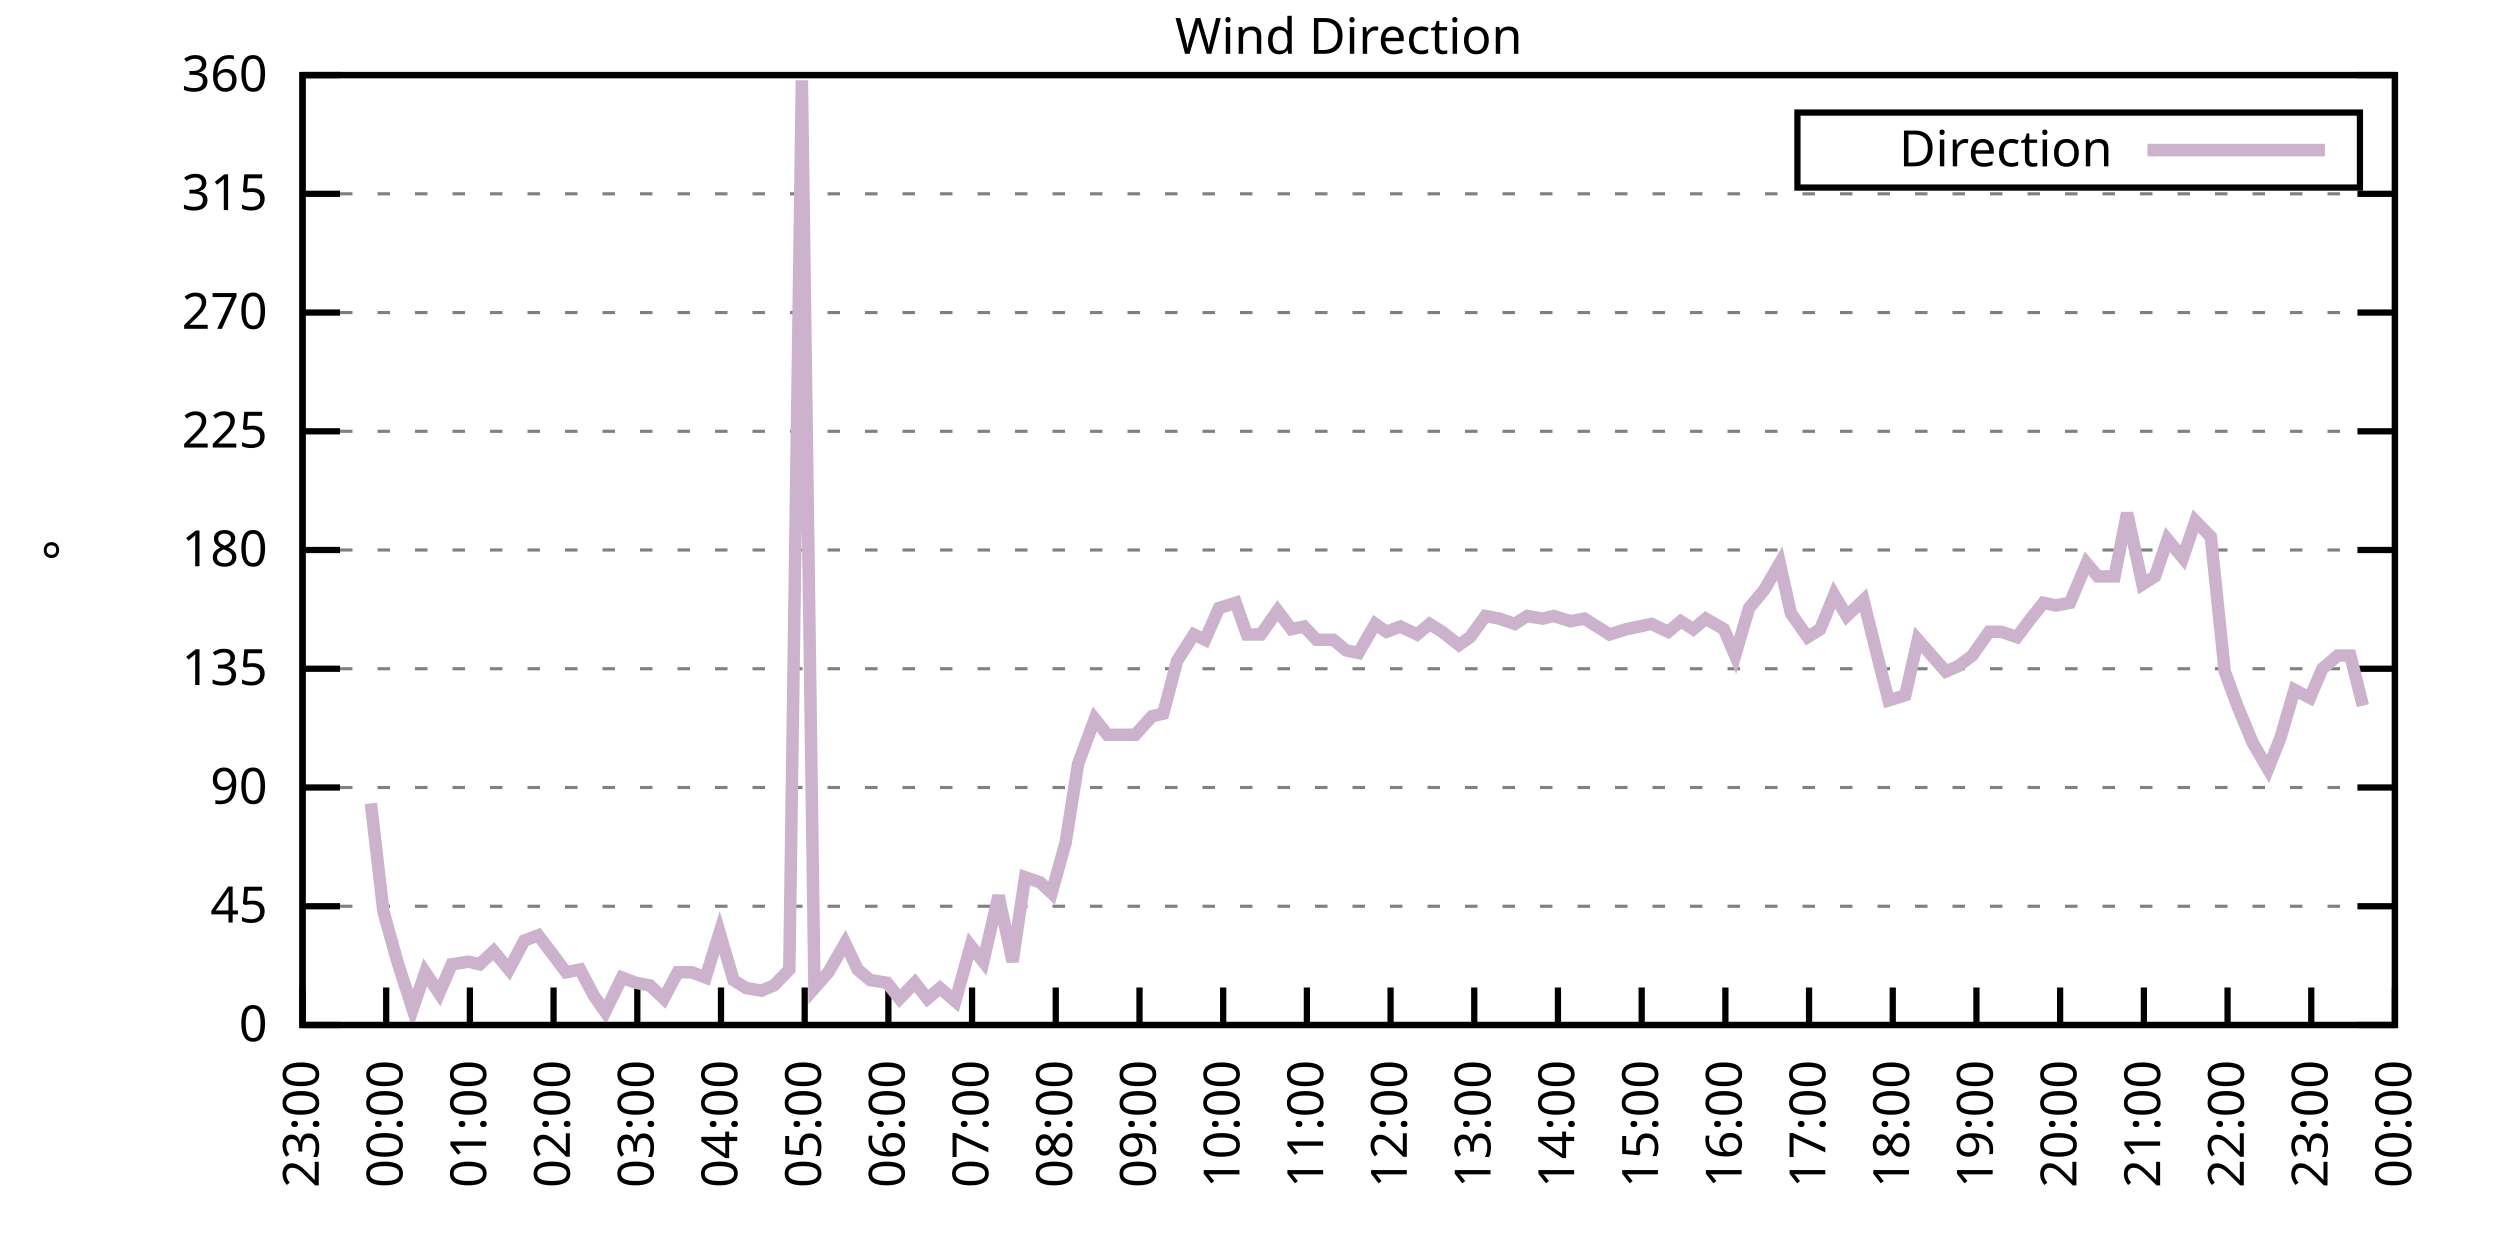
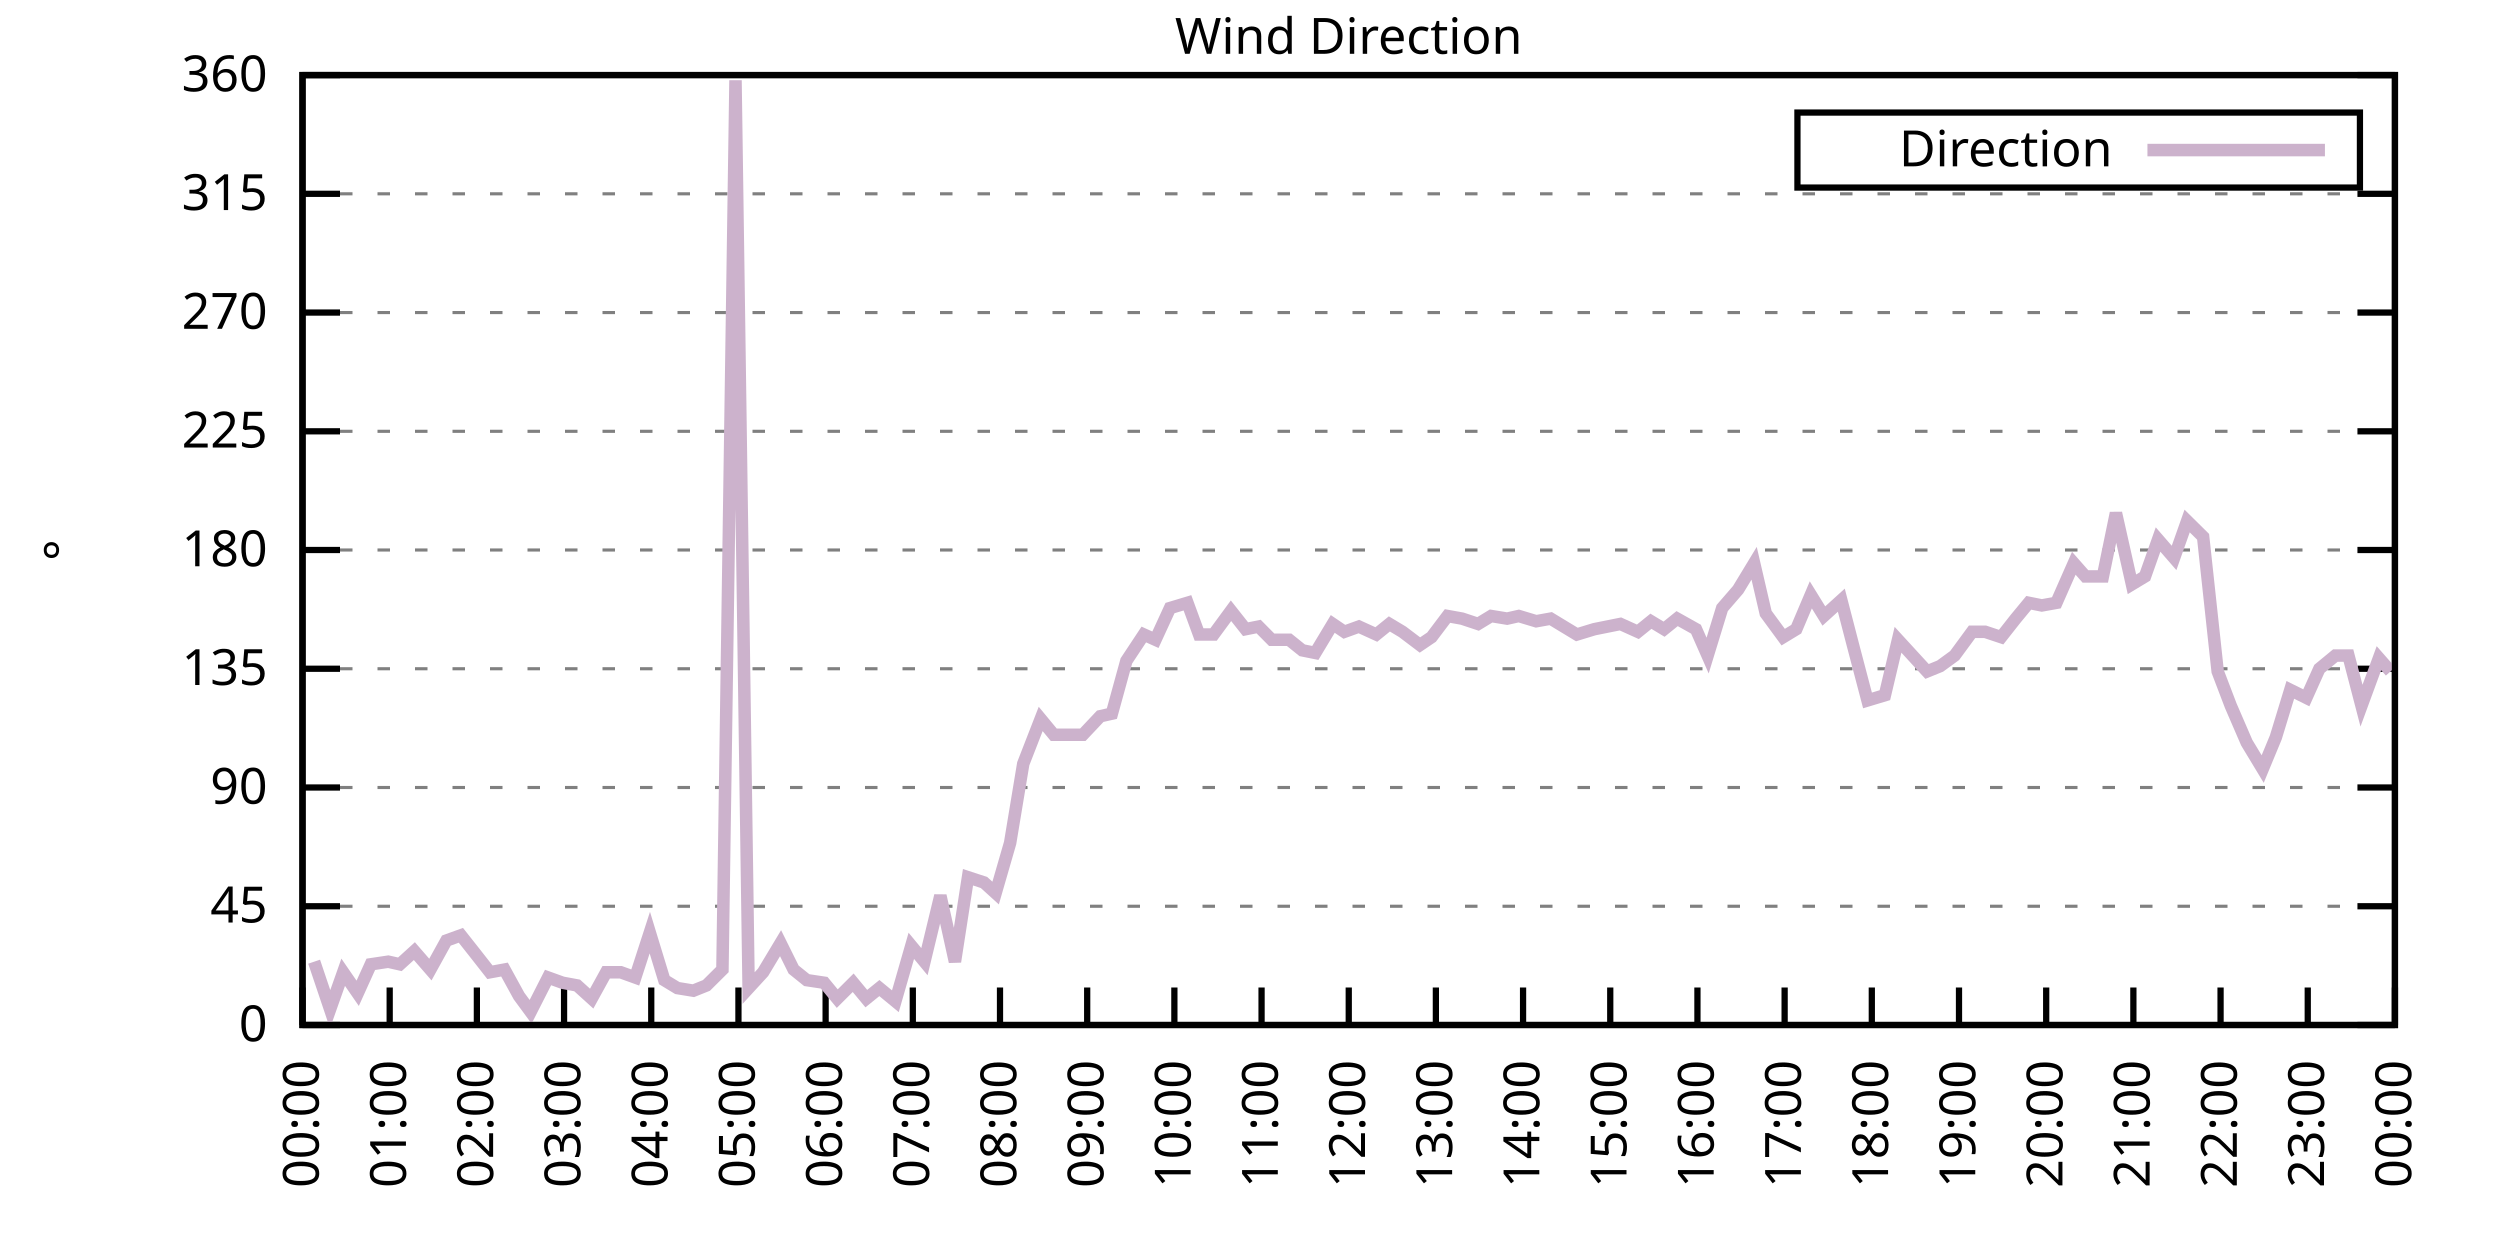
<svg xmlns="http://www.w3.org/2000/svg" xmlns:xlink="http://www.w3.org/1999/xlink" width="400" height="200" viewBox="0 0 400 200">
  <g id="gnuplot_canvas">
    <rect x="0" y="0" width="400" height="200" fill="none" />
    <defs>
      <circle id="gpDot" r="0.5" stroke-width="0.5" stroke="currentColor" />
      <path id="gpPt0" stroke-width="0.333" stroke="currentColor" d="M-1,0 h2 M0,-1 v2" />
      <path id="gpPt1" stroke-width="0.333" stroke="currentColor" d="M-1,-1 L1,1 M1,-1 L-1,1" />
      <path id="gpPt2" stroke-width="0.333" stroke="currentColor" d="M-1,0 L1,0 M0,-1 L0,1 M-1,-1 L1,1 M-1,1 L1,-1" />
      <rect id="gpPt3" stroke-width="0.333" stroke="currentColor" x="-1" y="-1" width="2" height="2" />
      <rect id="gpPt4" stroke-width="0.333" stroke="currentColor" fill="currentColor" x="-1" y="-1" width="2" height="2" />
      <circle id="gpPt5" stroke-width="0.333" stroke="currentColor" cx="0" cy="0" r="1" />
      <use xlink:href="#gpPt5" id="gpPt6" fill="currentColor" stroke="none" />
      <path id="gpPt7" stroke-width="0.333" stroke="currentColor" d="M0,-1.33 L-1.33,0.67 L1.33,0.67 z" />
      <use xlink:href="#gpPt7" id="gpPt8" fill="currentColor" stroke="none" />
      <use xlink:href="#gpPt7" id="gpPt9" stroke="currentColor" transform="rotate(180)" />
      <use xlink:href="#gpPt9" id="gpPt10" fill="currentColor" stroke="none" />
      <use xlink:href="#gpPt3" id="gpPt11" stroke="currentColor" transform="rotate(45)" />
      <use xlink:href="#gpPt11" id="gpPt12" fill="currentColor" stroke="none" />
      <path id="gpPt13" stroke-width="0.333" stroke="currentColor" d="M0,1.330 L1.265,0.411 L0.782,-1.067 L-0.782,-1.076 L-1.265,0.411 z" />
      <use xlink:href="#gpPt13" id="gpPt14" fill="currentColor" stroke="none" />
      <filter id="textbox" filterUnits="objectBoundingBox" x="0" y="0" height="1" width="1">
        <feFlood flood-color="white" flood-opacity="1" result="bgnd" />
        <feComposite in="SourceGraphic" in2="bgnd" operator="atop" />
      </filter>
      <filter id="greybox" filterUnits="objectBoundingBox" x="0" y="0" height="1" width="1">
        <feFlood flood-color="lightgrey" flood-opacity="1" result="grey" />
        <feComposite in="SourceGraphic" in2="grey" operator="atop" />
      </filter>
    </defs>
    <g fill="none" color="white" stroke="currentColor" stroke-width="1.00" stroke-linecap="butt" stroke-linejoin="miter">
</g>
    <g fill="none" color="black" stroke="currentColor" stroke-width="1.00" stroke-linecap="butt" stroke-linejoin="miter">
      <g stroke="none" shape-rendering="crispEdges">
        <polygon fill="rgb(255, 255, 255)" points="48.40,164.00 383.18,164.00 383.18,12.02 48.40,12.02 " />
      </g>
    </g>
    <g fill="none" color="black" stroke="currentColor" stroke-width="1.00" stroke-linecap="butt" stroke-linejoin="miter">
</g>
    <g fill="none" color="black" stroke="black" stroke-width="0.50" stroke-linecap="butt" stroke-linejoin="miter">
</g>
    <g fill="none" color="gray" stroke="currentColor" stroke-width="0.50" stroke-linecap="butt" stroke-linejoin="miter">
      <path stroke="gray" stroke-dasharray="2,4" class="gridline" d="M48.40,164.00 L383.19,164.00  " />
    </g>
    <g fill="none" color="gray" stroke="gray" stroke-width="1.00" stroke-linecap="butt" stroke-linejoin="miter">
</g>
    <g fill="none" color="black" stroke="currentColor" stroke-width="1.00" stroke-linecap="butt" stroke-linejoin="miter">
      <path stroke="black" d="M48.40,164.00 L54.40,164.00 M383.19,164.00 L377.19,164.00  " />
      <g transform="translate(42.80,166.60)" stroke="none" fill="black" font-family="Sans" font-size="8.00" text-anchor="end">
        <text>
          <tspan font-family="Sans"> 0</tspan>
        </text>
      </g>
    </g>
    <g fill="none" color="black" stroke="currentColor" stroke-width="1.00" stroke-linecap="butt" stroke-linejoin="miter">
</g>
    <g fill="none" color="black" stroke="black" stroke-width="0.50" stroke-linecap="butt" stroke-linejoin="miter">
</g>
    <g fill="none" color="gray" stroke="currentColor" stroke-width="0.50" stroke-linecap="butt" stroke-linejoin="miter">
      <path stroke="gray" stroke-dasharray="2,4" class="gridline" d="M48.40,145.00 L383.19,145.00  " />
    </g>
    <g fill="none" color="gray" stroke="gray" stroke-width="1.00" stroke-linecap="butt" stroke-linejoin="miter">
</g>
    <g fill="none" color="black" stroke="currentColor" stroke-width="1.00" stroke-linecap="butt" stroke-linejoin="miter">
      <path stroke="black" d="M48.40,145.00 L54.40,145.00 M383.19,145.00 L377.19,145.00  " />
      <g transform="translate(42.80,147.60)" stroke="none" fill="black" font-family="Sans" font-size="8.00" text-anchor="end">
        <text>
          <tspan font-family="Sans"> 45</tspan>
        </text>
      </g>
    </g>
    <g fill="none" color="black" stroke="currentColor" stroke-width="1.00" stroke-linecap="butt" stroke-linejoin="miter">
</g>
    <g fill="none" color="black" stroke="black" stroke-width="0.50" stroke-linecap="butt" stroke-linejoin="miter">
</g>
    <g fill="none" color="gray" stroke="currentColor" stroke-width="0.50" stroke-linecap="butt" stroke-linejoin="miter">
      <path stroke="gray" stroke-dasharray="2,4" class="gridline" d="M48.40,126.00 L383.19,126.00  " />
    </g>
    <g fill="none" color="gray" stroke="gray" stroke-width="1.00" stroke-linecap="butt" stroke-linejoin="miter">
</g>
    <g fill="none" color="black" stroke="currentColor" stroke-width="1.00" stroke-linecap="butt" stroke-linejoin="miter">
      <path stroke="black" d="M48.40,126.00 L54.40,126.00 M383.19,126.00 L377.19,126.00  " />
      <g transform="translate(42.80,128.60)" stroke="none" fill="black" font-family="Sans" font-size="8.00" text-anchor="end">
        <text>
          <tspan font-family="Sans"> 90</tspan>
        </text>
      </g>
    </g>
    <g fill="none" color="black" stroke="currentColor" stroke-width="1.00" stroke-linecap="butt" stroke-linejoin="miter">
</g>
    <g fill="none" color="black" stroke="black" stroke-width="0.50" stroke-linecap="butt" stroke-linejoin="miter">
</g>
    <g fill="none" color="gray" stroke="currentColor" stroke-width="0.50" stroke-linecap="butt" stroke-linejoin="miter">
      <path stroke="gray" stroke-dasharray="2,4" class="gridline" d="M48.40,107.00 L383.19,107.00  " />
    </g>
    <g fill="none" color="gray" stroke="gray" stroke-width="1.00" stroke-linecap="butt" stroke-linejoin="miter">
</g>
    <g fill="none" color="black" stroke="currentColor" stroke-width="1.00" stroke-linecap="butt" stroke-linejoin="miter">
      <path stroke="black" d="M48.40,107.00 L54.40,107.00 M383.19,107.00 L377.19,107.00  " />
      <g transform="translate(42.80,109.60)" stroke="none" fill="black" font-family="Sans" font-size="8.00" text-anchor="end">
        <text>
          <tspan font-family="Sans"> 135</tspan>
        </text>
      </g>
    </g>
    <g fill="none" color="black" stroke="currentColor" stroke-width="1.00" stroke-linecap="butt" stroke-linejoin="miter">
</g>
    <g fill="none" color="black" stroke="black" stroke-width="0.50" stroke-linecap="butt" stroke-linejoin="miter">
</g>
    <g fill="none" color="gray" stroke="currentColor" stroke-width="0.50" stroke-linecap="butt" stroke-linejoin="miter">
      <path stroke="gray" stroke-dasharray="2,4" class="gridline" d="M48.40,88.00 L383.19,88.00  " />
    </g>
    <g fill="none" color="gray" stroke="gray" stroke-width="1.00" stroke-linecap="butt" stroke-linejoin="miter">
</g>
    <g fill="none" color="black" stroke="currentColor" stroke-width="1.00" stroke-linecap="butt" stroke-linejoin="miter">
      <path stroke="black" d="M48.40,88.00 L54.40,88.00 M383.19,88.00 L377.19,88.00  " />
      <g transform="translate(42.80,90.60)" stroke="none" fill="black" font-family="Sans" font-size="8.00" text-anchor="end">
        <text>
          <tspan font-family="Sans"> 180</tspan>
        </text>
      </g>
    </g>
    <g fill="none" color="black" stroke="currentColor" stroke-width="1.00" stroke-linecap="butt" stroke-linejoin="miter">
</g>
    <g fill="none" color="black" stroke="black" stroke-width="0.50" stroke-linecap="butt" stroke-linejoin="miter">
</g>
    <g fill="none" color="gray" stroke="currentColor" stroke-width="0.50" stroke-linecap="butt" stroke-linejoin="miter">
      <path stroke="gray" stroke-dasharray="2,4" class="gridline" d="M48.40,69.01 L383.19,69.01  " />
    </g>
    <g fill="none" color="gray" stroke="gray" stroke-width="1.00" stroke-linecap="butt" stroke-linejoin="miter">
</g>
    <g fill="none" color="black" stroke="currentColor" stroke-width="1.00" stroke-linecap="butt" stroke-linejoin="miter">
      <path stroke="black" d="M48.40,69.01 L54.40,69.01 M383.19,69.01 L377.19,69.01  " />
      <g transform="translate(42.80,71.61)" stroke="none" fill="black" font-family="Sans" font-size="8.00" text-anchor="end">
        <text>
          <tspan font-family="Sans"> 225</tspan>
        </text>
      </g>
    </g>
    <g fill="none" color="black" stroke="currentColor" stroke-width="1.00" stroke-linecap="butt" stroke-linejoin="miter">
</g>
    <g fill="none" color="black" stroke="black" stroke-width="0.50" stroke-linecap="butt" stroke-linejoin="miter">
</g>
    <g fill="none" color="gray" stroke="currentColor" stroke-width="0.50" stroke-linecap="butt" stroke-linejoin="miter">
      <path stroke="gray" stroke-dasharray="2,4" class="gridline" d="M48.40,50.01 L383.19,50.01  " />
    </g>
    <g fill="none" color="gray" stroke="gray" stroke-width="1.00" stroke-linecap="butt" stroke-linejoin="miter">
</g>
    <g fill="none" color="black" stroke="currentColor" stroke-width="1.00" stroke-linecap="butt" stroke-linejoin="miter">
      <path stroke="black" d="M48.40,50.01 L54.40,50.01 M383.19,50.01 L377.19,50.01  " />
      <g transform="translate(42.80,52.61)" stroke="none" fill="black" font-family="Sans" font-size="8.00" text-anchor="end">
        <text>
          <tspan font-family="Sans"> 270</tspan>
        </text>
      </g>
    </g>
    <g fill="none" color="black" stroke="currentColor" stroke-width="1.00" stroke-linecap="butt" stroke-linejoin="miter">
</g>
    <g fill="none" color="black" stroke="black" stroke-width="0.50" stroke-linecap="butt" stroke-linejoin="miter">
</g>
    <g fill="none" color="gray" stroke="currentColor" stroke-width="0.50" stroke-linecap="butt" stroke-linejoin="miter">
      <path stroke="gray" stroke-dasharray="2,4" class="gridline" d="M48.40,31.01 L383.19,31.01  " />
    </g>
    <g fill="none" color="gray" stroke="gray" stroke-width="1.00" stroke-linecap="butt" stroke-linejoin="miter">
</g>
    <g fill="none" color="black" stroke="currentColor" stroke-width="1.00" stroke-linecap="butt" stroke-linejoin="miter">
      <path stroke="black" d="M48.40,31.01 L54.40,31.01 M383.19,31.01 L377.19,31.01  " />
      <g transform="translate(42.80,33.61)" stroke="none" fill="black" font-family="Sans" font-size="8.00" text-anchor="end">
        <text>
          <tspan font-family="Sans"> 315</tspan>
        </text>
      </g>
    </g>
    <g fill="none" color="black" stroke="currentColor" stroke-width="1.00" stroke-linecap="butt" stroke-linejoin="miter">
</g>
    <g fill="none" color="black" stroke="black" stroke-width="0.50" stroke-linecap="butt" stroke-linejoin="miter">
</g>
    <g fill="none" color="gray" stroke="currentColor" stroke-width="0.50" stroke-linecap="butt" stroke-linejoin="miter">
      <path stroke="gray" stroke-dasharray="2,4" class="gridline" d="M48.40,12.01 L383.19,12.01  " />
    </g>
    <g fill="none" color="gray" stroke="gray" stroke-width="1.00" stroke-linecap="butt" stroke-linejoin="miter">
</g>
    <g fill="none" color="black" stroke="currentColor" stroke-width="1.00" stroke-linecap="butt" stroke-linejoin="miter">
      <path stroke="black" d="M48.40,12.01 L54.40,12.01 M383.19,12.01 L377.19,12.01  " />
      <g transform="translate(42.80,14.61)" stroke="none" fill="black" font-family="Sans" font-size="8.00" text-anchor="end">
        <text>
          <tspan font-family="Sans"> 360</tspan>
        </text>
      </g>
    </g>
    <g fill="none" color="black" stroke="currentColor" stroke-width="1.00" stroke-linecap="butt" stroke-linejoin="miter">
      <path stroke="black" d="M48.40,164.00 L48.40,158.00  " />
      <g transform="translate(51.00,169.60) rotate(270.00)" stroke="none" fill="black" font-family="Sans" font-size="8.00" text-anchor="end">
        <text>
-           <tspan font-family="Sans">23:00</tspan>
-         </text>
-       </g>
-     </g>
-     <g fill="none" color="black" stroke="currentColor" stroke-width="1.00" stroke-linecap="butt" stroke-linejoin="miter">
-       <path stroke="black" d="M61.79,164.00 L61.79,158.00  " />
-       <g transform="translate(64.39,169.60) rotate(270.00)" stroke="none" fill="black" font-family="Sans" font-size="8.00" text-anchor="end">
-         <text>
          <tspan font-family="Sans">00:00</tspan>
        </text>
      </g>
    </g>
    <g fill="none" color="black" stroke="currentColor" stroke-width="1.00" stroke-linecap="butt" stroke-linejoin="miter">
-       <path stroke="black" d="M75.18,164.00 L75.18,158.00  " />
-       <g transform="translate(77.78,169.60) rotate(270.00)" stroke="none" fill="black" font-family="Sans" font-size="8.00" text-anchor="end">
+       <path stroke="black" d="M62.35,164.00 L62.35,158.00  " />
+       <g transform="translate(64.95,169.60) rotate(270.00)" stroke="none" fill="black" font-family="Sans" font-size="8.00" text-anchor="end">
        <text>
          <tspan font-family="Sans">01:00</tspan>
        </text>
      </g>
    </g>
    <g fill="none" color="black" stroke="currentColor" stroke-width="1.00" stroke-linecap="butt" stroke-linejoin="miter">
-       <path stroke="black" d="M88.57,164.00 L88.57,158.00  " />
-       <g transform="translate(91.17,169.60) rotate(270.00)" stroke="none" fill="black" font-family="Sans" font-size="8.00" text-anchor="end">
+       <path stroke="black" d="M76.30,164.00 L76.30,158.00  " />
+       <g transform="translate(78.90,169.60) rotate(270.00)" stroke="none" fill="black" font-family="Sans" font-size="8.00" text-anchor="end">
        <text>
          <tspan font-family="Sans">02:00</tspan>
        </text>
      </g>
    </g>
    <g fill="none" color="black" stroke="currentColor" stroke-width="1.00" stroke-linecap="butt" stroke-linejoin="miter">
-       <path stroke="black" d="M101.97,164.00 L101.97,158.00  " />
-       <g transform="translate(104.57,169.60) rotate(270.00)" stroke="none" fill="black" font-family="Sans" font-size="8.00" text-anchor="end">
+       <path stroke="black" d="M90.25,164.00 L90.25,158.00  " />
+       <g transform="translate(92.85,169.60) rotate(270.00)" stroke="none" fill="black" font-family="Sans" font-size="8.00" text-anchor="end">
        <text>
          <tspan font-family="Sans">03:00</tspan>
        </text>
      </g>
    </g>
    <g fill="none" color="black" stroke="currentColor" stroke-width="1.00" stroke-linecap="butt" stroke-linejoin="miter">
-       <path stroke="black" d="M115.36,164.00 L115.36,158.00  " />
-       <g transform="translate(117.96,169.60) rotate(270.00)" stroke="none" fill="black" font-family="Sans" font-size="8.00" text-anchor="end">
+       <path stroke="black" d="M104.20,164.00 L104.20,158.00  " />
+       <g transform="translate(106.80,169.60) rotate(270.00)" stroke="none" fill="black" font-family="Sans" font-size="8.00" text-anchor="end">
        <text>
          <tspan font-family="Sans">04:00</tspan>
        </text>
      </g>
    </g>
    <g fill="none" color="black" stroke="currentColor" stroke-width="1.00" stroke-linecap="butt" stroke-linejoin="miter">
-       <path stroke="black" d="M128.75,164.00 L128.75,158.00  " />
-       <g transform="translate(131.35,169.60) rotate(270.00)" stroke="none" fill="black" font-family="Sans" font-size="8.00" text-anchor="end">
+       <path stroke="black" d="M118.15,164.00 L118.15,158.00  " />
+       <g transform="translate(120.75,169.60) rotate(270.00)" stroke="none" fill="black" font-family="Sans" font-size="8.00" text-anchor="end">
        <text>
          <tspan font-family="Sans">05:00</tspan>
        </text>
      </g>
    </g>
    <g fill="none" color="black" stroke="currentColor" stroke-width="1.00" stroke-linecap="butt" stroke-linejoin="miter">
-       <path stroke="black" d="M142.14,164.00 L142.14,158.00  " />
-       <g transform="translate(144.74,169.60) rotate(270.00)" stroke="none" fill="black" font-family="Sans" font-size="8.00" text-anchor="end">
+       <path stroke="black" d="M132.10,164.00 L132.10,158.00  " />
+       <g transform="translate(134.70,169.60) rotate(270.00)" stroke="none" fill="black" font-family="Sans" font-size="8.00" text-anchor="end">
        <text>
          <tspan font-family="Sans">06:00</tspan>
        </text>
      </g>
    </g>
    <g fill="none" color="black" stroke="currentColor" stroke-width="1.00" stroke-linecap="butt" stroke-linejoin="miter">
-       <path stroke="black" d="M155.53,164.00 L155.53,158.00  " />
-       <g transform="translate(158.13,169.60) rotate(270.00)" stroke="none" fill="black" font-family="Sans" font-size="8.00" text-anchor="end">
+       <path stroke="black" d="M146.05,164.00 L146.05,158.00  " />
+       <g transform="translate(148.65,169.60) rotate(270.00)" stroke="none" fill="black" font-family="Sans" font-size="8.00" text-anchor="end">
        <text>
          <tspan font-family="Sans">07:00</tspan>
        </text>
      </g>
    </g>
    <g fill="none" color="black" stroke="currentColor" stroke-width="1.00" stroke-linecap="butt" stroke-linejoin="miter">
-       <path stroke="black" d="M168.92,164.00 L168.92,158.00  " />
-       <g transform="translate(171.52,169.60) rotate(270.00)" stroke="none" fill="black" font-family="Sans" font-size="8.00" text-anchor="end">
+       <path stroke="black" d="M160.00,164.00 L160.00,158.00  " />
+       <g transform="translate(162.60,169.60) rotate(270.00)" stroke="none" fill="black" font-family="Sans" font-size="8.00" text-anchor="end">
        <text>
          <tspan font-family="Sans">08:00</tspan>
        </text>
      </g>
    </g>
    <g fill="none" color="black" stroke="currentColor" stroke-width="1.00" stroke-linecap="butt" stroke-linejoin="miter">
-       <path stroke="black" d="M182.32,164.00 L182.32,158.00  " />
-       <g transform="translate(184.92,169.60) rotate(270.00)" stroke="none" fill="black" font-family="Sans" font-size="8.00" text-anchor="end">
+       <path stroke="black" d="M173.95,164.00 L173.95,158.00  " />
+       <g transform="translate(176.55,169.60) rotate(270.00)" stroke="none" fill="black" font-family="Sans" font-size="8.00" text-anchor="end">
        <text>
          <tspan font-family="Sans">09:00</tspan>
        </text>
      </g>
    </g>
    <g fill="none" color="black" stroke="currentColor" stroke-width="1.00" stroke-linecap="butt" stroke-linejoin="miter">
-       <path stroke="black" d="M195.71,164.00 L195.71,158.00  " />
-       <g transform="translate(198.31,169.60) rotate(270.00)" stroke="none" fill="black" font-family="Sans" font-size="8.00" text-anchor="end">
+       <path stroke="black" d="M187.90,164.00 L187.90,158.00  " />
+       <g transform="translate(190.50,169.60) rotate(270.00)" stroke="none" fill="black" font-family="Sans" font-size="8.00" text-anchor="end">
        <text>
          <tspan font-family="Sans">10:00</tspan>
        </text>
      </g>
    </g>
    <g fill="none" color="black" stroke="currentColor" stroke-width="1.00" stroke-linecap="butt" stroke-linejoin="miter">
-       <path stroke="black" d="M209.10,164.00 L209.10,158.00  " />
-       <g transform="translate(211.70,169.60) rotate(270.00)" stroke="none" fill="black" font-family="Sans" font-size="8.00" text-anchor="end">
+       <path stroke="black" d="M201.85,164.00 L201.85,158.00  " />
+       <g transform="translate(204.45,169.60) rotate(270.00)" stroke="none" fill="black" font-family="Sans" font-size="8.00" text-anchor="end">
        <text>
          <tspan font-family="Sans">11:00</tspan>
        </text>
      </g>
    </g>
    <g fill="none" color="black" stroke="currentColor" stroke-width="1.00" stroke-linecap="butt" stroke-linejoin="miter">
-       <path stroke="black" d="M222.49,164.00 L222.49,158.00  " />
-       <g transform="translate(225.09,169.60) rotate(270.00)" stroke="none" fill="black" font-family="Sans" font-size="8.00" text-anchor="end">
+       <path stroke="black" d="M215.80,164.00 L215.80,158.00  " />
+       <g transform="translate(218.40,169.60) rotate(270.00)" stroke="none" fill="black" font-family="Sans" font-size="8.00" text-anchor="end">
        <text>
          <tspan font-family="Sans">12:00</tspan>
        </text>
      </g>
    </g>
    <g fill="none" color="black" stroke="currentColor" stroke-width="1.00" stroke-linecap="butt" stroke-linejoin="miter">
-       <path stroke="black" d="M235.88,164.00 L235.88,158.00  " />
-       <g transform="translate(238.48,169.60) rotate(270.00)" stroke="none" fill="black" font-family="Sans" font-size="8.00" text-anchor="end">
+       <path stroke="black" d="M229.74,164.00 L229.74,158.00  " />
+       <g transform="translate(232.34,169.60) rotate(270.00)" stroke="none" fill="black" font-family="Sans" font-size="8.00" text-anchor="end">
        <text>
          <tspan font-family="Sans">13:00</tspan>
        </text>
      </g>
    </g>
    <g fill="none" color="black" stroke="currentColor" stroke-width="1.00" stroke-linecap="butt" stroke-linejoin="miter">
-       <path stroke="black" d="M249.27,164.00 L249.27,158.00  " />
-       <g transform="translate(251.87,169.60) rotate(270.00)" stroke="none" fill="black" font-family="Sans" font-size="8.00" text-anchor="end">
+       <path stroke="black" d="M243.69,164.00 L243.69,158.00  " />
+       <g transform="translate(246.29,169.60) rotate(270.00)" stroke="none" fill="black" font-family="Sans" font-size="8.00" text-anchor="end">
        <text>
          <tspan font-family="Sans">14:00</tspan>
        </text>
      </g>
    </g>
    <g fill="none" color="black" stroke="currentColor" stroke-width="1.00" stroke-linecap="butt" stroke-linejoin="miter">
-       <path stroke="black" d="M262.67,164.00 L262.67,158.00  " />
-       <g transform="translate(265.27,169.60) rotate(270.00)" stroke="none" fill="black" font-family="Sans" font-size="8.00" text-anchor="end">
+       <path stroke="black" d="M257.64,164.00 L257.64,158.00  " />
+       <g transform="translate(260.24,169.60) rotate(270.00)" stroke="none" fill="black" font-family="Sans" font-size="8.00" text-anchor="end">
        <text>
          <tspan font-family="Sans">15:00</tspan>
        </text>
      </g>
    </g>
    <g fill="none" color="black" stroke="currentColor" stroke-width="1.00" stroke-linecap="butt" stroke-linejoin="miter">
-       <path stroke="black" d="M276.06,164.00 L276.06,158.00  " />
-       <g transform="translate(278.66,169.60) rotate(270.00)" stroke="none" fill="black" font-family="Sans" font-size="8.00" text-anchor="end">
+       <path stroke="black" d="M271.59,164.00 L271.59,158.00  " />
+       <g transform="translate(274.19,169.60) rotate(270.00)" stroke="none" fill="black" font-family="Sans" font-size="8.00" text-anchor="end">
        <text>
          <tspan font-family="Sans">16:00</tspan>
        </text>
      </g>
    </g>
    <g fill="none" color="black" stroke="currentColor" stroke-width="1.00" stroke-linecap="butt" stroke-linejoin="miter">
-       <path stroke="black" d="M289.45,164.00 L289.45,158.00  " />
-       <g transform="translate(292.05,169.60) rotate(270.00)" stroke="none" fill="black" font-family="Sans" font-size="8.00" text-anchor="end">
+       <path stroke="black" d="M285.54,164.00 L285.54,158.00  " />
+       <g transform="translate(288.14,169.60) rotate(270.00)" stroke="none" fill="black" font-family="Sans" font-size="8.00" text-anchor="end">
        <text>
          <tspan font-family="Sans">17:00</tspan>
        </text>
      </g>
    </g>
    <g fill="none" color="black" stroke="currentColor" stroke-width="1.00" stroke-linecap="butt" stroke-linejoin="miter">
-       <path stroke="black" d="M302.84,164.00 L302.84,158.00  " />
-       <g transform="translate(305.44,169.60) rotate(270.00)" stroke="none" fill="black" font-family="Sans" font-size="8.00" text-anchor="end">
+       <path stroke="black" d="M299.49,164.00 L299.49,158.00  " />
+       <g transform="translate(302.09,169.60) rotate(270.00)" stroke="none" fill="black" font-family="Sans" font-size="8.00" text-anchor="end">
        <text>
          <tspan font-family="Sans">18:00</tspan>
        </text>
      </g>
    </g>
    <g fill="none" color="black" stroke="currentColor" stroke-width="1.00" stroke-linecap="butt" stroke-linejoin="miter">
-       <path stroke="black" d="M316.23,164.00 L316.23,158.00  " />
-       <g transform="translate(318.83,169.60) rotate(270.00)" stroke="none" fill="black" font-family="Sans" font-size="8.00" text-anchor="end">
+       <path stroke="black" d="M313.44,164.00 L313.44,158.00  " />
+       <g transform="translate(316.04,169.60) rotate(270.00)" stroke="none" fill="black" font-family="Sans" font-size="8.00" text-anchor="end">
        <text>
          <tspan font-family="Sans">19:00</tspan>
        </text>
      </g>
    </g>
    <g fill="none" color="black" stroke="currentColor" stroke-width="1.00" stroke-linecap="butt" stroke-linejoin="miter">
-       <path stroke="black" d="M329.62,164.00 L329.62,158.00  " />
-       <g transform="translate(332.22,169.60) rotate(270.00)" stroke="none" fill="black" font-family="Sans" font-size="8.00" text-anchor="end">
+       <path stroke="black" d="M327.39,164.00 L327.39,158.00  " />
+       <g transform="translate(329.99,169.60) rotate(270.00)" stroke="none" fill="black" font-family="Sans" font-size="8.00" text-anchor="end">
        <text>
          <tspan font-family="Sans">20:00</tspan>
        </text>
      </g>
    </g>
    <g fill="none" color="black" stroke="currentColor" stroke-width="1.00" stroke-linecap="butt" stroke-linejoin="miter">
-       <path stroke="black" d="M343.02,164.00 L343.02,158.00  " />
-       <g transform="translate(345.62,169.60) rotate(270.00)" stroke="none" fill="black" font-family="Sans" font-size="8.00" text-anchor="end">
+       <path stroke="black" d="M341.34,164.00 L341.34,158.00  " />
+       <g transform="translate(343.94,169.60) rotate(270.00)" stroke="none" fill="black" font-family="Sans" font-size="8.00" text-anchor="end">
        <text>
          <tspan font-family="Sans">21:00</tspan>
        </text>
      </g>
    </g>
    <g fill="none" color="black" stroke="currentColor" stroke-width="1.00" stroke-linecap="butt" stroke-linejoin="miter">
-       <path stroke="black" d="M356.41,164.00 L356.41,158.00  " />
-       <g transform="translate(359.01,169.60) rotate(270.00)" stroke="none" fill="black" font-family="Sans" font-size="8.00" text-anchor="end">
+       <path stroke="black" d="M355.29,164.00 L355.29,158.00  " />
+       <g transform="translate(357.89,169.60) rotate(270.00)" stroke="none" fill="black" font-family="Sans" font-size="8.00" text-anchor="end">
        <text>
          <tspan font-family="Sans">22:00</tspan>
        </text>
      </g>
    </g>
    <g fill="none" color="black" stroke="currentColor" stroke-width="1.00" stroke-linecap="butt" stroke-linejoin="miter">
-       <path stroke="black" d="M369.80,164.00 L369.80,158.00  " />
-       <g transform="translate(372.40,169.60) rotate(270.00)" stroke="none" fill="black" font-family="Sans" font-size="8.00" text-anchor="end">
+       <path stroke="black" d="M369.24,164.00 L369.24,158.00  " />
+       <g transform="translate(371.84,169.60) rotate(270.00)" stroke="none" fill="black" font-family="Sans" font-size="8.00" text-anchor="end">
        <text>
          <tspan font-family="Sans">23:00</tspan>
        </text>
      </g>
    </g>
    <g fill="none" color="black" stroke="currentColor" stroke-width="1.00" stroke-linecap="butt" stroke-linejoin="miter">
      <path stroke="black" d="M383.19,164.00 L383.19,158.00  " />
      <g transform="translate(385.79,169.60) rotate(270.00)" stroke="none" fill="black" font-family="Sans" font-size="8.00" text-anchor="end">
        <text>
          <tspan font-family="Sans">00:00</tspan>
        </text>
      </g>
    </g>
    <g fill="none" color="black" stroke="currentColor" stroke-width="1.00" stroke-linecap="butt" stroke-linejoin="miter">
</g>
    <g fill="none" color="black" stroke="currentColor" stroke-width="1.00" stroke-linecap="butt" stroke-linejoin="miter">
      <path stroke="black" d="M48.40,12.01 L48.40,164.00 L383.19,164.00 L383.19,12.01 L48.40,12.01 Z  " />
    </g>
    <g fill="none" color="black" stroke="currentColor" stroke-width="1.00" stroke-linecap="butt" stroke-linejoin="miter">
</g>
    <g fill="none" color="black" stroke="currentColor" stroke-width="1.00" stroke-linecap="butt" stroke-linejoin="miter">
      <path stroke="black" d="M287.59,30.01 L287.59,18.01 L377.59,18.01 L377.59,30.01 L287.59,30.01 Z  " />
    </g>
    <g id="Wind_direction_plot_1">
      <g fill="none" color="white" stroke="black" stroke-width="2.00" stroke-linecap="butt" stroke-linejoin="miter">
</g>
      <g fill="none" color="black" stroke="currentColor" stroke-width="2.00" stroke-linecap="butt" stroke-linejoin="miter">
        <g transform="translate(337.99,26.61)" stroke="none" fill="black" font-family="Sans" font-size="8.00" text-anchor="end">
          <text>
            <tspan font-family="Sans">Direction</tspan>
          </text>
        </g>
      </g>
      <g fill="none" color="black" stroke="currentColor" stroke-width="2.00" stroke-linecap="butt" stroke-linejoin="miter">
-         <path stroke="rgb(204, 178, 204)" d="M343.59,24.01 L371.99,24.01 M59.34,128.54 L61.35,145.85 L63.58,153.87 L66.03,161.47 L68.04,155.56 L70.27,158.93   L72.28,154.29 L74.96,153.87 L76.75,154.29 L78.98,152.18 L81.43,155.13 L83.89,150.49 L86.12,149.65 L88.35,152.60   L90.58,155.56 L92.82,155.13 L95.05,159.36 L96.83,161.89 L99.51,156.40 L101.74,157.24 L103.98,157.67 L106.21,159.78   L108.44,155.56 L110.67,155.56 L112.90,156.40 L115.13,149.22 L117.37,156.82 L119.38,158.09 L121.83,158.51 L123.84,157.67   L126.29,155.13 L128.30,12.85 L130.31,158.09 L132.54,155.56 L135.22,150.91 L137.23,155.13 L139.24,156.82 L141.92,157.24   L143.93,159.78 L146.38,157.24 L148.39,159.78 L150.40,158.09 L152.85,160.20 L155.31,151.33 L157.32,153.87 L159.77,143.31   L162.01,153.87 L164.01,140.36 L166.47,141.20 L168.25,142.89 L170.49,134.87 L172.50,122.20 L175.17,115.03 L177.18,117.56   L179.64,117.56 L181.65,117.56 L184.32,114.60 L186.11,114.18 L188.34,105.74 L191.02,101.52 L192.81,102.36 L195.04,97.29   L197.72,96.45 L199.50,101.52 L201.73,101.52 L204.41,97.72 L206.64,100.67 L208.65,100.25 L210.66,102.36 L213.34,102.36   L215.35,104.05 L217.36,104.47 L220.04,99.83 L221.82,101.09 L224.05,100.25 L226.73,101.52 L228.74,99.83 L230.75,101.09   L233.43,103.20 L235.21,101.94 L237.67,98.56 L239.90,98.98 L242.36,99.83 L244.36,98.56 L246.82,98.98 L248.60,98.56   L251.28,99.40 L253.51,98.98 L255.52,100.25 L257.53,101.52 L260.21,100.67 L262.22,100.25 L264.23,99.83 L266.91,101.09   L268.92,99.40 L270.92,100.67 L272.93,98.98 L275.83,100.67 L277.62,104.89 L279.85,97.29 L282.31,94.34 L284.76,90.12   L286.55,98.14 L289.23,101.94 L291.23,100.67 L293.47,95.18 L295.48,98.56 L298.15,96.03 L299.94,103.20 L302.17,112.07   L304.85,111.23 L306.86,102.36 L309.09,104.89 L311.32,107.43 L313.33,106.58 L315.56,104.89 L318.24,101.09 L320.25,101.09   L322.70,101.94 L324.94,98.98 L326.95,96.45 L328.95,96.87 L331.19,96.45 L333.86,90.12 L335.65,92.23 L338.33,92.23   L340.34,82.09 L342.79,93.49 L344.80,92.23 L346.81,86.32 L349.26,89.27 L351.27,83.36 L353.73,85.89 L355.96,107.43   L357.97,112.91 L360.42,118.83 L362.88,123.05 L364.89,117.98 L367.12,110.38 L369.58,111.65 L371.58,107.00 L374.04,104.89   L376.05,104.89 L378.06,112.91  " />
+         <path stroke="rgb(204, 178, 204)" d="M343.59,24.01 L371.99,24.01 M50.26,153.87 L52.82,161.47 L54.91,155.56 L57.23,158.93 L59.33,154.29 L62.12,153.87   L63.98,154.29 L66.30,152.18 L68.86,155.13 L71.42,150.49 L73.74,149.65 L76.07,152.60 L78.39,155.56 L80.72,155.13   L83.04,159.36 L84.90,161.89 L87.69,156.40 L90.02,157.24 L92.34,157.67 L94.67,159.78 L96.99,155.56 L99.32,155.56   L101.64,156.40 L103.97,149.22 L106.29,156.82 L108.38,158.09 L110.94,158.51 L113.03,157.67 L115.59,155.13 L117.68,12.85   L119.78,158.09 L122.10,155.56 L124.89,150.91 L126.98,155.13 L129.08,156.82 L131.87,157.24 L133.96,159.78 L136.51,157.24   L138.61,159.78 L140.70,158.09 L143.26,160.20 L145.81,151.33 L147.91,153.87 L150.46,143.31 L152.79,153.87 L154.88,140.36   L157.44,141.20 L159.30,142.89 L161.62,134.87 L163.72,122.20 L166.51,115.03 L168.60,117.56 L171.16,117.56 L173.25,117.56   L176.04,114.60 L177.90,114.18 L180.22,105.74 L183.01,101.52 L184.87,102.36 L187.20,97.29 L189.99,96.45 L191.85,101.52   L194.17,101.52 L196.96,97.72 L199.29,100.67 L201.38,100.25 L203.47,102.36 L206.26,102.36 L208.36,104.05 L210.45,104.47   L213.24,99.83 L215.10,101.09 L217.42,100.25 L220.21,101.52 L222.30,99.83 L224.40,101.09 L227.19,103.20 L229.05,101.94   L231.60,98.56 L233.93,98.98 L236.49,99.83 L238.58,98.56 L241.14,98.98 L243.00,98.56 L245.79,99.40 L248.11,98.98   L250.20,100.25 L252.30,101.52 L255.09,100.67 L257.18,100.25 L259.27,99.83 L262.06,101.09 L264.15,99.40 L266.25,100.67   L268.34,98.98 L271.36,100.67 L273.22,104.89 L275.55,97.29 L278.10,94.34 L280.66,90.12 L282.52,98.14 L285.31,101.94   L287.40,100.67 L289.73,95.18 L291.82,98.56 L294.61,96.03 L296.47,103.20 L298.80,112.07 L301.58,111.23 L303.68,102.36   L306.00,104.89 L308.33,107.43 L310.42,106.58 L312.74,104.89 L315.53,101.09 L317.63,101.09 L320.18,101.94 L322.51,98.98   L324.60,96.45 L326.69,96.87 L329.02,96.45 L331.81,90.12 L333.67,92.23 L336.46,92.23 L338.55,82.09 L341.11,93.49   L343.20,92.23 L345.29,86.32 L347.85,89.27 L349.94,83.36 L352.50,85.89 L354.83,107.43 L356.92,112.91 L359.48,118.83   L362.03,123.05 L364.13,117.98 L366.45,110.38 L369.01,111.65 L371.10,107.00 L373.66,104.89 L375.75,104.89 L377.84,112.91   L380.63,105.31 L382.49,107.43  " />
      </g>
    </g>
    <g fill="none" color="black" stroke="currentColor" stroke-width="2.00" stroke-linecap="butt" stroke-linejoin="miter">
</g>
    <g fill="none" color="black" stroke="black" stroke-width="1.00" stroke-linecap="butt" stroke-linejoin="miter">
</g>
    <g fill="none" color="black" stroke="currentColor" stroke-width="1.00" stroke-linecap="butt" stroke-linejoin="miter">
      <path stroke="black" d="M48.40,12.01 L48.40,164.00 L383.19,164.00 L383.19,12.01 L48.40,12.01 Z  " />
      <g transform="translate(12.80,88.01) rotate(270.00)" stroke="none" fill="black" font-family="Sans" font-size="8.00" text-anchor="middle">
        <text>
          <tspan font-family="Sans">°</tspan>
        </text>
      </g>
    </g>
    <g fill="none" color="black" stroke="currentColor" stroke-width="1.00" stroke-linecap="butt" stroke-linejoin="miter">
</g>
    <g fill="none" color="black" stroke="currentColor" stroke-width="1.00" stroke-linecap="butt" stroke-linejoin="miter">
      <g transform="translate(215.79,8.61)" stroke="none" fill="black" font-family="Sans" font-size="8.00" text-anchor="middle">
        <text>
          <tspan font-family="Sans">Wind Direction</tspan>
        </text>
      </g>
    </g>
    <g fill="none" color="black" stroke="currentColor" stroke-width="1.00" stroke-linecap="butt" stroke-linejoin="miter">
</g>
  </g>
</svg>
